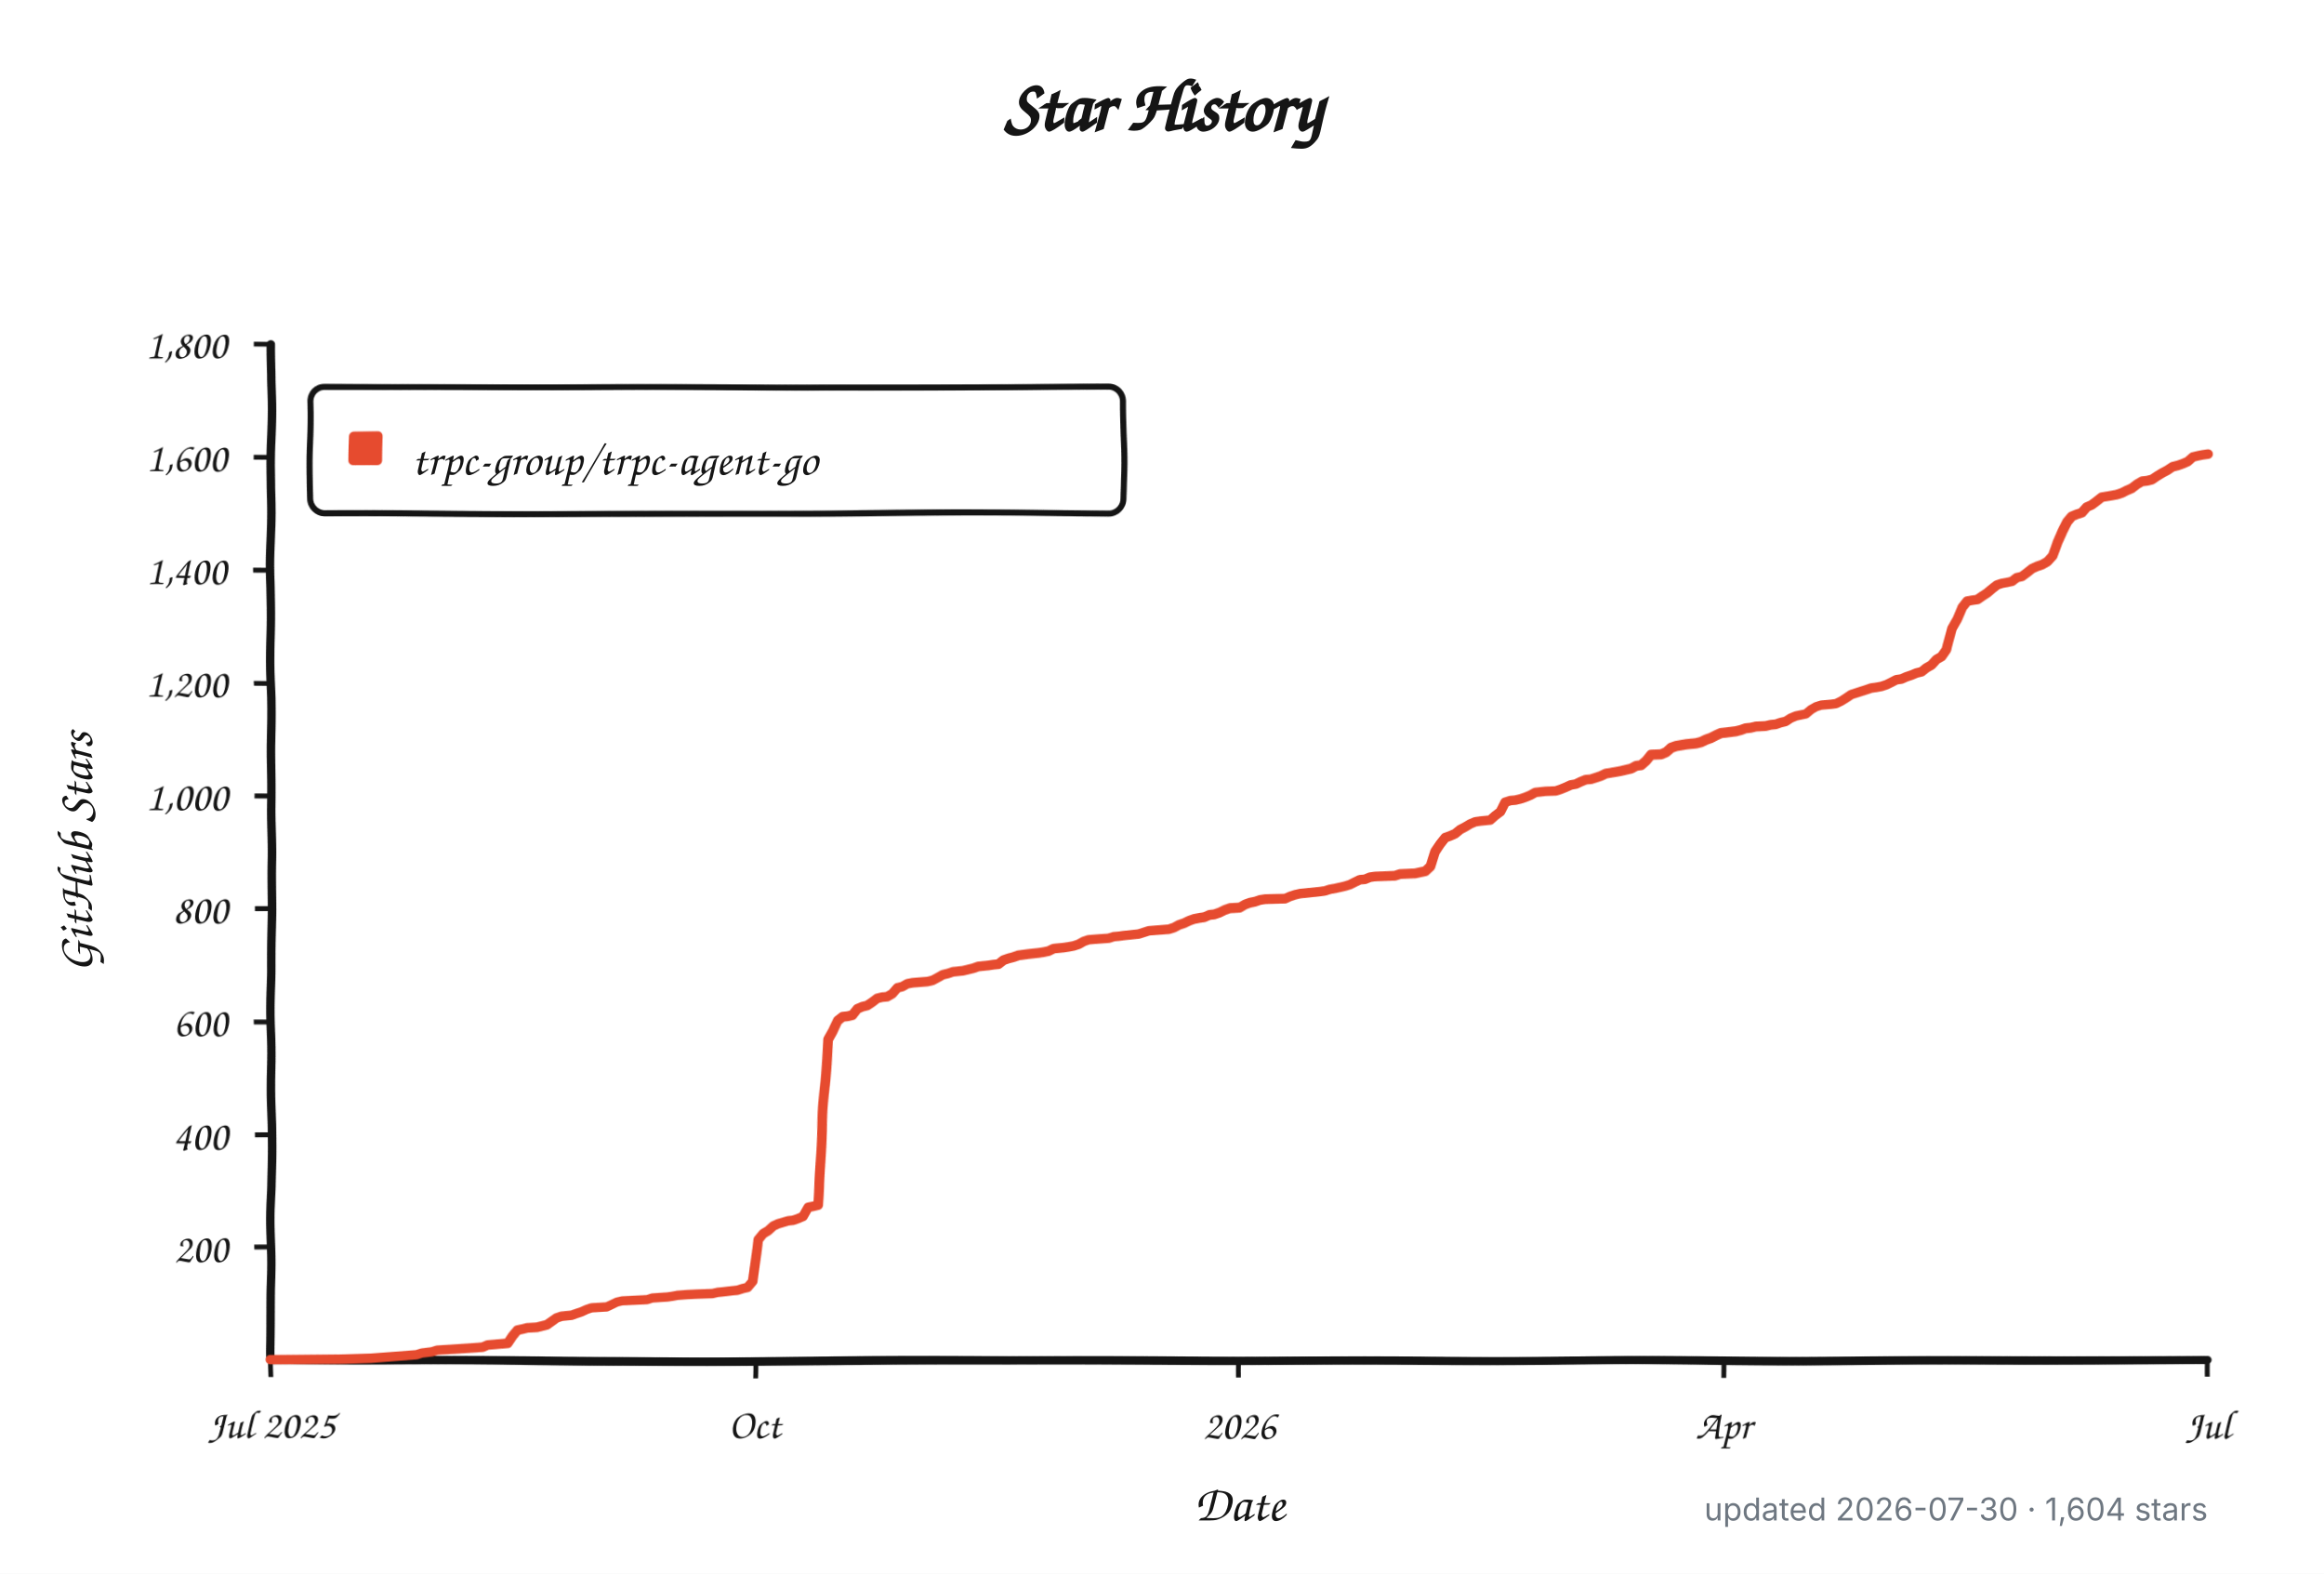
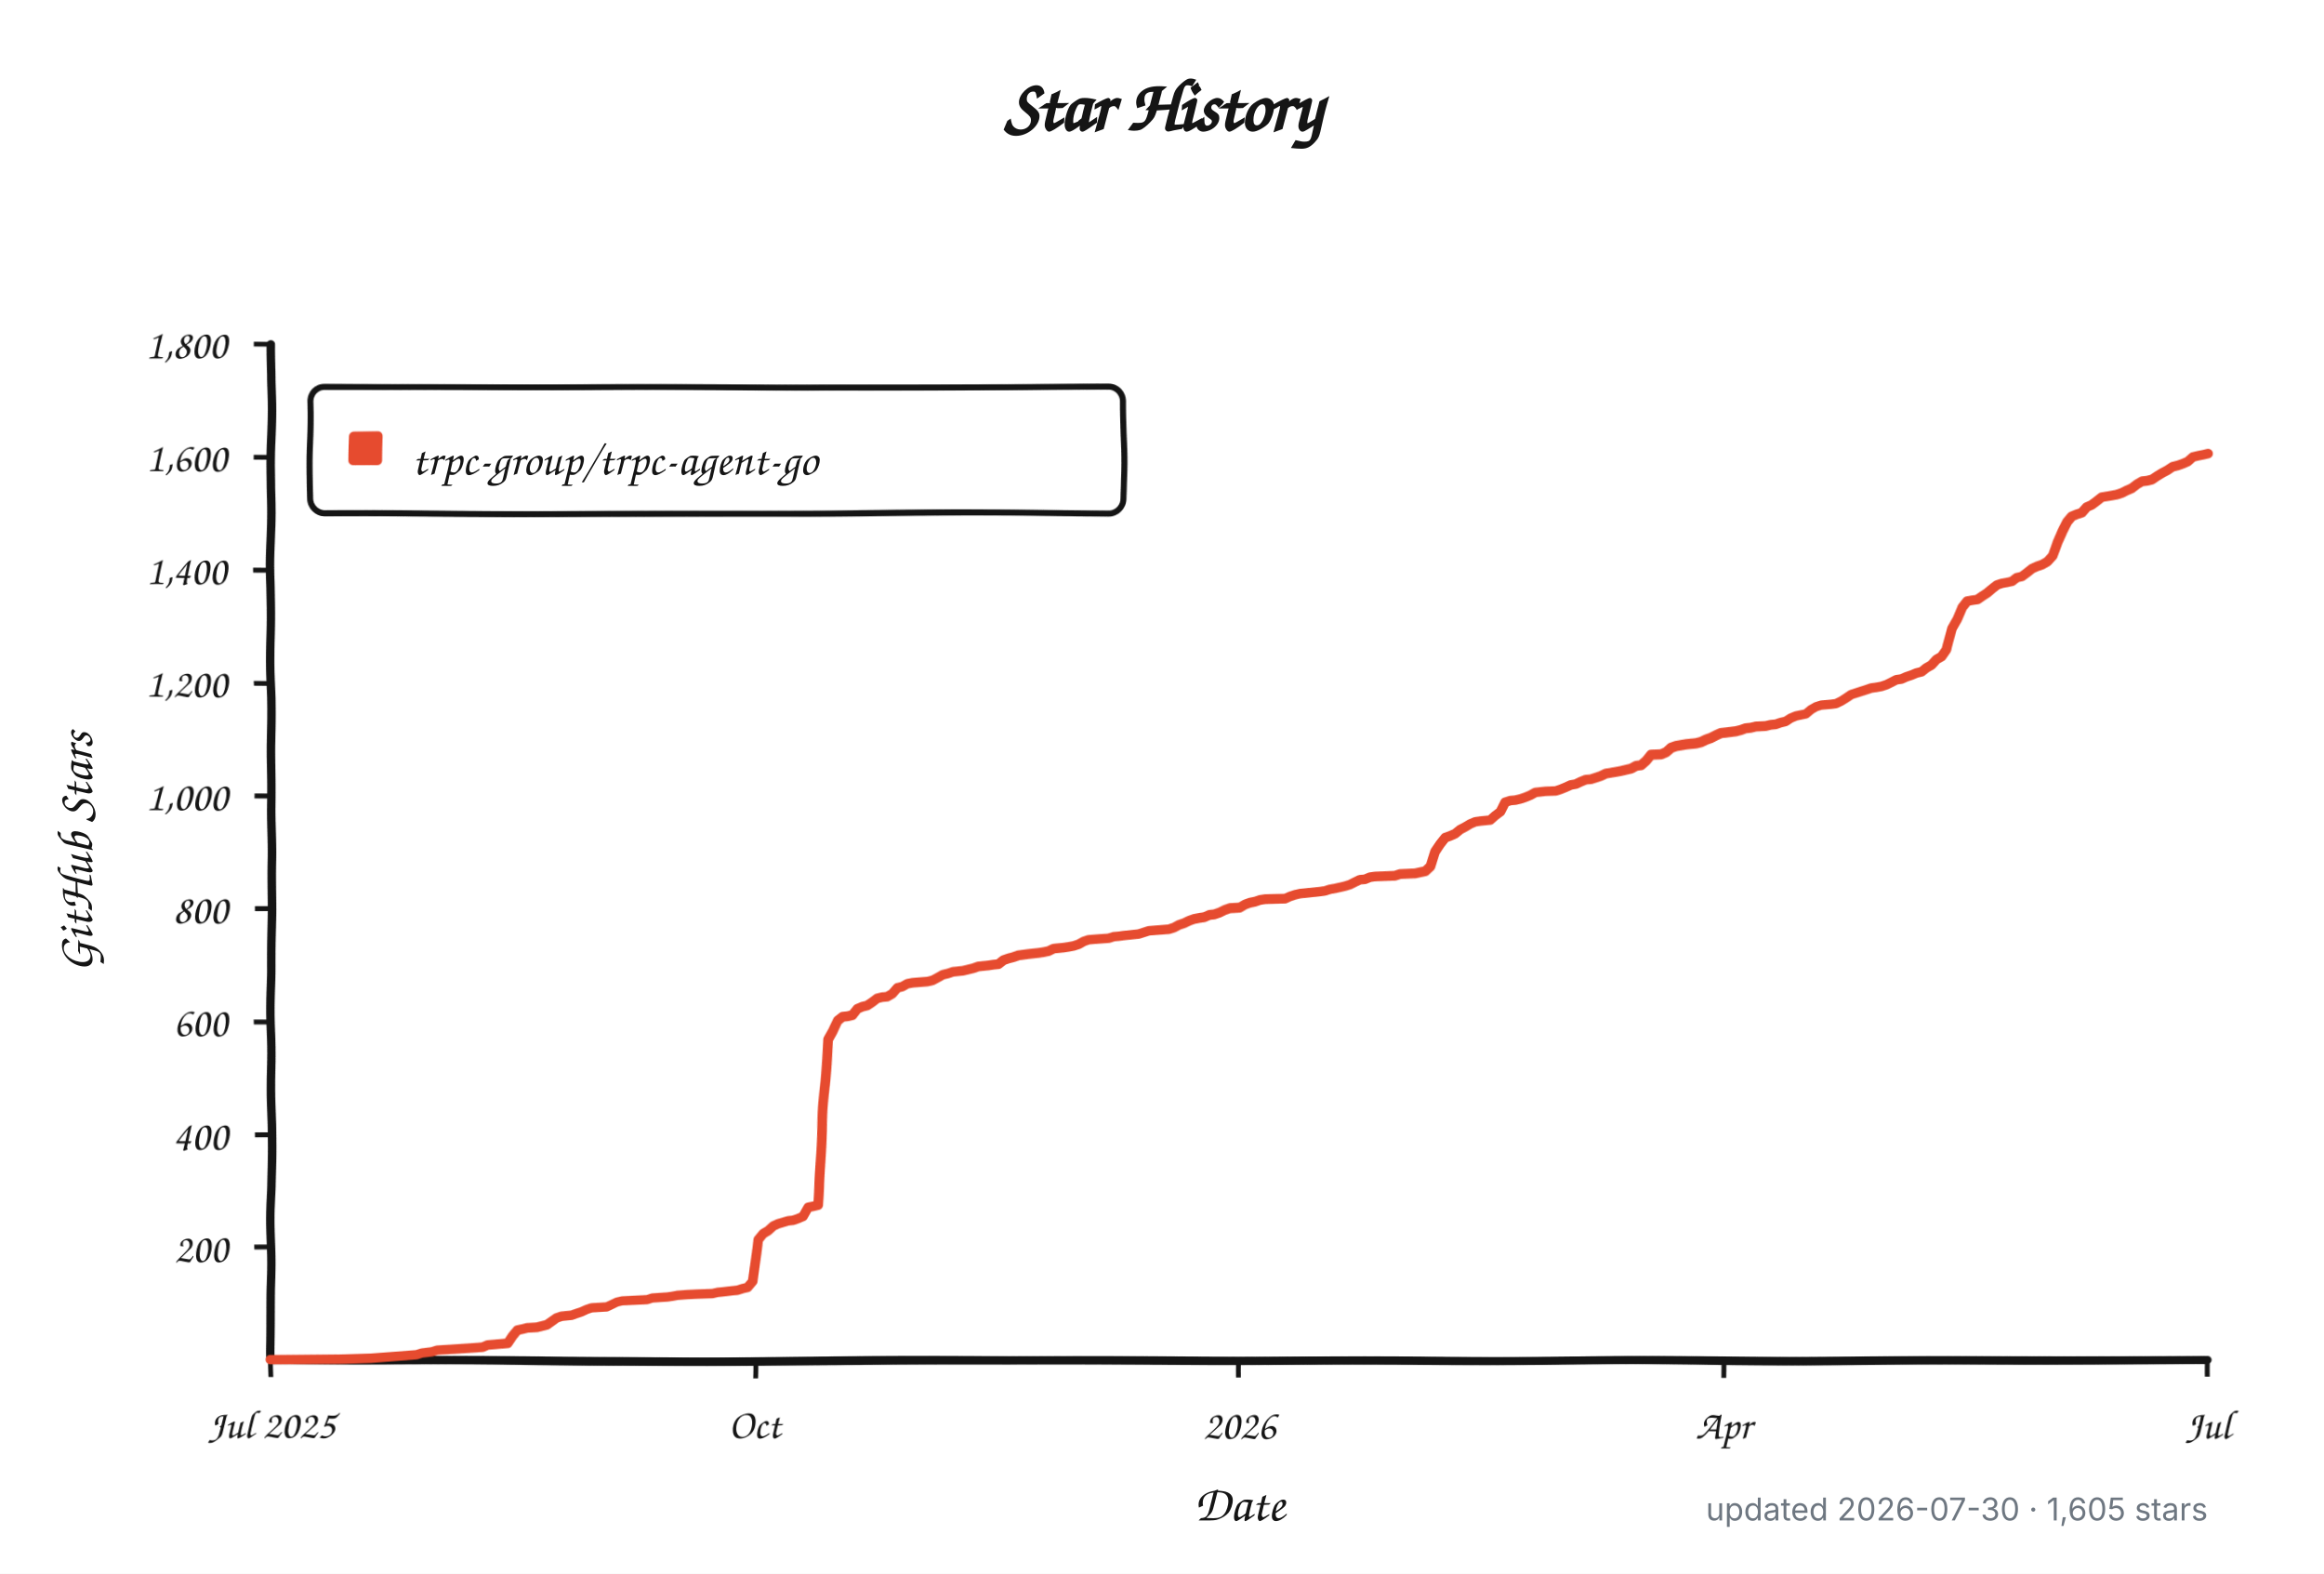
<svg xmlns="http://www.w3.org/2000/svg" width="960" height="650" viewBox="0 0 960 650" role="img" aria-labelledby="title description">
  <defs>
    <filter id="rough" x="-4%" y="-4%" width="108%" height="108%">
      <feTurbulence type="fractalNoise" baseFrequency="0.012 0.045" numOctaves="1" seed="17" result="noise" />
      <feDisplacementMap in="SourceGraphic" in2="noise" scale="1.8" xChannelSelector="R" yChannelSelector="G" />
    </filter>
  </defs>
  <style>
    .background { fill: #ffffff; }
    .axis, .tick, .legend-box { fill: none; stroke: #151515; }
    .axis { stroke-linecap: round; stroke-linejoin: round; stroke-width: 3.5; }
    .tick { stroke-width: 2; }
    .legend-box { fill: #ffffff; stroke-width: 2.5; }
    .series { fill: none; stroke: #e64b2f; stroke-linecap: round; stroke-linejoin: round; stroke-width: 4; }
    .swatch { fill: #e64b2f; }
    .title, .label, .axis-title, .legend {
      fill: #151515;
      font-family: "Comic Sans MS", "Bradley Hand", "Segoe Print", "Chalkboard SE", cursive;
    }
    .title { font-size: 30px; font-weight: 700; }
    .label { font-size: 17px; }
    .axis-title { font-size: 21px; font-weight: 600; }
    .legend { font-size: 19px; }
    .meta {
      fill: #6e7781;
      font: 13px -apple-system, BlinkMacSystemFont, "Segoe UI", sans-serif;
    }
    @media (prefers-color-scheme: dark) {
      .background { fill: #0d1117; }
      .axis, .tick, .legend-box { stroke: #f0f6fc; }
      .legend-box { fill: #161b22; }
      .title, .label, .axis-title, .legend { fill: #f0f6fc; }
      .series { stroke: #ff6b4a; }
      .swatch { fill: #ff6b4a; }
      .meta { fill: #8b949e; }
    }
  </style>
  <rect class="background" width="960" height="650" />
  <text class="title" x="480" y="54" text-anchor="middle">Star History</text>
  <g filter="url(#rough)">
    <path class="axis" d="M 112 142 V 562 H 912" />
    <path class="tick" d="M 105 515.3 H 112" />
    <text class="label" x="94" y="521.3" text-anchor="end">200</text>
    <path class="tick" d="M 105 468.7 H 112" />
    <text class="label" x="94" y="474.7" text-anchor="end">400</text>
    <path class="tick" d="M 105 422.0 H 112" />
    <text class="label" x="94" y="428.0" text-anchor="end">600</text>
    <path class="tick" d="M 105 375.3 H 112" />
    <text class="label" x="94" y="381.3" text-anchor="end">800</text>
    <path class="tick" d="M 105 328.7 H 112" />
    <text class="label" x="94" y="334.7" text-anchor="end">1,000</text>
    <path class="tick" d="M 105 282.0 H 112" />
    <text class="label" x="94" y="288.0" text-anchor="end">1,200</text>
    <path class="tick" d="M 105 235.3 H 112" />
    <text class="label" x="94" y="241.3" text-anchor="end">1,400</text>
    <path class="tick" d="M 105 188.7 H 112" />
    <text class="label" x="94" y="194.7" text-anchor="end">1,600</text>
    <path class="tick" d="M 105 142.0 H 112" />
    <text class="label" x="94" y="148.0" text-anchor="end">1,800</text>
    <path class="tick" d="M 112.0 562 V 569" />
    <text class="label" x="112.0" y="594" text-anchor="middle">Jul 2025</text>
    <path class="tick" d="M 312.0 562 V 569" />
    <text class="label" x="312.0" y="594" text-anchor="middle">Oct</text>
    <path class="tick" d="M 512.0 562 V 569" />
    <text class="label" x="512.0" y="594" text-anchor="middle">2026</text>
    <path class="tick" d="M 712.0 562 V 569" />
    <text class="label" x="712.0" y="594" text-anchor="middle">Apr</text>
    <path class="tick" d="M 912.0 562 V 569" />
    <text class="label" x="912.0" y="594" text-anchor="middle">Jul</text>
    <rect class="legend-box" x="128" y="160" width="336" height="52" rx="6" />
    <rect class="swatch" x="144" y="178" width="14" height="14" rx="2" />
-     <path class="series" d="M 112.0 561.8 L 141.0 561.5 L 153.5 561.1 L 172.1 559.7 L 174.2 559.0 L 178.3 558.5 L 180.4 557.8 L 188.7 557.3 L 194.9 556.9 L 199.0 556.6 L 201.1 555.7 L 209.4 555.0 L 211.5 552.0 L 213.6 549.6 L 215.6 549.2 L 217.7 548.7 L 221.8 548.5 L 223.9 548.0 L 226.0 547.5 L 228.1 546.1 L 230.1 544.7 L 232.2 544.0 L 234.3 543.8 L 236.4 543.6 L 238.4 542.9 L 240.5 542.2 L 242.6 541.2 L 244.6 540.5 L 250.9 540.1 L 252.9 539.1 L 255.0 538.0 L 257.1 537.5 L 261.2 537.3 L 267.4 537.0 L 269.5 536.3 L 275.7 535.9 L 277.8 535.6 L 279.9 535.2 L 284.0 534.9 L 288.2 534.7 L 294.4 534.5 L 296.5 534.0 L 298.5 533.8 L 302.7 533.3 L 304.7 533.1 L 306.8 532.4 L 308.9 531.9 L 311.0 529.3 L 313.0 511.8 L 315.1 509.3 L 317.2 508.1 L 319.3 506.2 L 321.3 505.3 L 325.5 504.1 L 327.5 503.9 L 329.6 503.2 L 331.7 502.3 L 333.8 498.5 L 335.8 498.1 L 337.9 497.6 L 340.0 460.0 L 342.1 429.0 L 344.1 425.7 L 346.2 421.5 L 348.3 419.9 L 350.3 419.7 L 352.4 419.2 L 354.5 416.6 L 356.6 415.7 L 358.6 415.2 L 360.7 413.8 L 362.8 412.2 L 364.8 411.7 L 366.9 411.5 L 369.0 410.3 L 371.1 407.8 L 373.1 407.3 L 375.2 406.1 L 377.3 405.7 L 383.5 405.2 L 385.6 404.7 L 387.6 403.6 L 389.7 402.4 L 391.8 401.9 L 393.9 401.2 L 398.0 400.8 L 400.1 400.3 L 402.2 399.8 L 404.2 399.1 L 406.3 398.9 L 408.4 398.7 L 410.4 398.4 L 412.5 398.2 L 414.6 396.6 L 416.7 395.9 L 418.7 395.4 L 420.8 394.7 L 425.0 394.2 L 427.0 394.0 L 429.1 393.8 L 431.2 393.5 L 433.2 393.1 L 435.3 392.1 L 437.4 391.9 L 439.5 391.7 L 441.5 391.4 L 443.6 391.0 L 445.7 390.3 L 447.8 389.1 L 449.8 388.4 L 451.9 388.2 L 458.1 387.7 L 460.2 387.0 L 462.3 386.8 L 464.3 386.5 L 470.5 385.8 L 472.6 385.1 L 474.7 384.4 L 483.0 383.7 L 485.1 383.0 L 487.1 381.9 L 489.2 381.2 L 491.3 380.2 L 493.3 379.5 L 495.4 379.1 L 497.5 378.8 L 499.6 377.9 L 501.6 377.7 L 503.7 377.0 L 505.8 376.0 L 507.9 375.3 L 512.0 375.1 L 514.1 373.9 L 516.1 373.2 L 518.2 372.8 L 520.3 372.1 L 522.4 371.8 L 530.7 371.6 L 532.7 370.7 L 534.8 370.0 L 536.9 369.5 L 538.9 369.3 L 545.2 368.6 L 547.2 368.3 L 549.3 367.6 L 551.4 367.2 L 553.5 366.7 L 555.5 366.2 L 557.6 365.5 L 559.7 364.4 L 561.7 363.4 L 563.8 363.2 L 565.9 362.3 L 568.0 362.0 L 572.1 361.8 L 576.2 361.6 L 578.3 360.9 L 584.5 360.6 L 588.7 359.7 L 590.8 357.8 L 592.8 352.0 L 594.9 349.0 L 597.0 346.4 L 599.0 345.7 L 601.1 344.8 L 603.2 343.1 L 605.3 342.0 L 607.3 340.8 L 609.4 339.9 L 611.5 339.6 L 615.6 339.2 L 617.7 337.3 L 619.8 335.7 L 621.8 331.7 L 623.9 331.0 L 626.0 330.8 L 628.1 330.3 L 630.1 329.6 L 632.2 328.7 L 634.3 327.5 L 638.4 327.0 L 642.6 326.8 L 644.6 326.1 L 646.7 325.2 L 648.8 324.2 L 650.9 323.8 L 652.9 322.8 L 655.0 321.9 L 657.1 321.7 L 659.2 321.0 L 661.2 320.3 L 663.3 319.3 L 667.4 318.6 L 669.5 318.2 L 671.6 317.7 L 673.7 317.2 L 675.7 316.1 L 677.8 315.8 L 679.9 314.0 L 681.9 311.6 L 686.1 311.4 L 688.2 310.5 L 690.2 308.8 L 692.3 308.1 L 696.5 307.4 L 698.5 307.2 L 700.6 307.0 L 702.7 306.5 L 704.7 305.6 L 706.8 304.9 L 708.9 303.9 L 711.0 303.0 L 713.0 302.8 L 717.2 302.3 L 719.3 301.8 L 721.3 301.1 L 723.4 300.9 L 725.5 300.4 L 729.6 300.2 L 731.7 299.7 L 733.8 299.5 L 735.8 298.8 L 737.9 298.3 L 740.0 296.9 L 742.1 296.0 L 746.2 295.1 L 748.3 293.2 L 750.3 292.0 L 752.4 291.3 L 756.6 290.9 L 758.6 290.6 L 760.7 289.5 L 762.8 288.1 L 764.8 286.7 L 766.9 286.0 L 769.0 285.3 L 771.1 284.6 L 773.1 283.9 L 775.2 283.6 L 777.3 283.2 L 779.4 282.5 L 781.4 281.5 L 783.5 280.4 L 785.6 280.1 L 787.6 279.2 L 789.7 278.5 L 791.8 277.6 L 793.9 277.1 L 795.9 275.5 L 798.0 274.3 L 800.1 272.0 L 802.2 270.8 L 804.2 268.0 L 806.3 259.6 L 808.4 255.9 L 810.4 251.2 L 812.5 248.6 L 814.6 248.2 L 816.7 247.9 L 818.7 246.5 L 820.8 245.1 L 822.9 243.3 L 825.0 241.6 L 827.0 240.9 L 829.1 240.5 L 831.2 240.0 L 833.2 238.4 L 835.3 237.9 L 837.4 236.3 L 839.5 234.6 L 841.5 233.7 L 843.6 233.0 L 845.7 231.8 L 847.8 229.5 L 849.8 223.9 L 851.9 219.5 L 854.0 215.7 L 856.0 213.4 L 858.1 212.5 L 860.2 211.8 L 862.3 209.4 L 864.3 208.5 L 866.4 206.9 L 868.5 205.2 L 872.6 204.5 L 874.7 204.1 L 876.8 203.4 L 878.8 202.4 L 880.9 201.5 L 883.0 199.9 L 885.1 198.7 L 887.1 198.5 L 889.2 198.0 L 891.3 196.6 L 893.3 195.4 L 895.4 194.3 L 897.5 192.9 L 899.6 192.4 L 901.6 191.7 L 903.7 190.8 L 905.8 188.9 L 907.9 188.4 L 909.9 188.0 L 912.0 187.7" />
+     <path class="series" d="M 112.0 561.8 L 141.0 561.5 L 153.5 561.1 L 172.1 559.7 L 174.2 559.0 L 178.3 558.5 L 180.4 557.8 L 188.7 557.3 L 194.9 556.9 L 199.0 556.6 L 201.1 555.7 L 209.4 555.0 L 211.5 552.0 L 213.6 549.6 L 215.6 549.2 L 217.7 548.7 L 221.8 548.5 L 223.9 548.0 L 226.0 547.5 L 228.1 546.1 L 230.1 544.7 L 232.2 544.0 L 234.3 543.8 L 236.4 543.6 L 238.4 542.9 L 240.5 542.2 L 242.6 541.2 L 244.6 540.5 L 250.9 540.1 L 252.9 539.1 L 255.0 538.0 L 257.1 537.5 L 261.2 537.3 L 267.4 537.0 L 269.5 536.3 L 275.7 535.9 L 277.8 535.6 L 279.9 535.2 L 284.0 534.9 L 288.2 534.7 L 294.4 534.5 L 296.5 534.0 L 298.5 533.8 L 302.7 533.3 L 304.7 533.1 L 306.8 532.4 L 308.9 531.9 L 311.0 529.3 L 313.0 511.8 L 315.1 509.3 L 317.2 508.1 L 319.3 506.2 L 321.3 505.3 L 325.5 504.1 L 327.5 503.9 L 329.6 503.2 L 331.7 502.3 L 333.8 498.5 L 335.8 498.1 L 337.9 497.6 L 340.0 460.0 L 342.1 429.0 L 344.1 425.7 L 346.2 421.5 L 348.3 419.9 L 350.3 419.7 L 352.4 419.2 L 354.5 416.6 L 356.6 415.7 L 358.6 415.2 L 360.7 413.8 L 362.8 412.2 L 364.8 411.7 L 366.9 411.5 L 369.0 410.3 L 371.1 407.8 L 373.1 407.3 L 375.2 406.1 L 377.3 405.7 L 383.5 405.2 L 385.6 404.7 L 387.6 403.6 L 389.7 402.4 L 391.8 401.9 L 393.9 401.2 L 398.0 400.8 L 400.1 400.3 L 402.2 399.8 L 404.2 399.1 L 406.3 398.9 L 408.4 398.7 L 410.4 398.4 L 412.5 398.2 L 414.6 396.6 L 416.7 395.9 L 418.7 395.4 L 420.8 394.7 L 425.0 394.2 L 427.0 394.0 L 429.1 393.8 L 431.2 393.5 L 433.2 393.1 L 435.3 392.1 L 437.4 391.9 L 439.5 391.7 L 441.5 391.4 L 443.6 391.0 L 445.7 390.3 L 447.8 389.1 L 449.8 388.4 L 451.9 388.2 L 458.1 387.7 L 460.2 387.0 L 462.3 386.8 L 464.3 386.5 L 470.5 385.8 L 472.6 385.1 L 474.7 384.4 L 483.0 383.7 L 485.1 383.0 L 487.1 381.9 L 489.2 381.2 L 491.3 380.2 L 493.3 379.5 L 495.4 379.1 L 497.5 378.8 L 499.6 377.9 L 501.6 377.7 L 503.7 377.0 L 505.8 376.0 L 507.9 375.3 L 512.0 375.1 L 514.1 373.9 L 516.1 373.2 L 518.2 372.8 L 520.3 372.1 L 522.4 371.8 L 530.7 371.6 L 532.7 370.7 L 534.8 370.0 L 536.9 369.5 L 538.9 369.3 L 545.2 368.6 L 547.2 368.3 L 549.3 367.6 L 551.4 367.2 L 553.5 366.7 L 555.5 366.2 L 557.6 365.5 L 559.7 364.4 L 561.7 363.4 L 563.8 363.2 L 565.9 362.3 L 568.0 362.0 L 572.1 361.8 L 576.2 361.6 L 578.3 360.9 L 584.5 360.6 L 588.7 359.7 L 590.8 357.8 L 592.8 352.0 L 594.9 349.0 L 597.0 346.4 L 599.0 345.7 L 601.1 344.8 L 603.2 343.1 L 605.3 342.0 L 607.3 340.8 L 609.4 339.9 L 611.5 339.6 L 615.6 339.2 L 617.7 337.3 L 619.8 335.7 L 621.8 331.7 L 623.9 331.0 L 626.0 330.8 L 628.1 330.3 L 630.1 329.6 L 632.2 328.7 L 634.3 327.5 L 638.4 327.0 L 642.6 326.8 L 644.6 326.1 L 646.7 325.2 L 648.8 324.2 L 650.9 323.8 L 652.9 322.8 L 655.0 321.9 L 657.1 321.7 L 659.2 321.0 L 661.2 320.3 L 663.3 319.3 L 667.4 318.6 L 669.5 318.2 L 671.6 317.7 L 673.7 317.2 L 675.7 316.1 L 677.8 315.8 L 679.9 314.0 L 681.9 311.6 L 686.1 311.4 L 688.2 310.5 L 690.2 308.8 L 692.3 308.1 L 696.5 307.4 L 698.5 307.2 L 700.6 307.0 L 702.7 306.5 L 704.7 305.6 L 706.8 304.9 L 708.9 303.9 L 711.0 303.0 L 713.0 302.8 L 717.2 302.3 L 719.3 301.8 L 721.3 301.1 L 723.4 300.9 L 725.5 300.4 L 729.6 300.2 L 731.7 299.7 L 733.8 299.5 L 735.8 298.8 L 737.9 298.3 L 740.0 296.9 L 742.1 296.0 L 746.2 295.1 L 748.3 293.2 L 750.3 292.0 L 752.4 291.3 L 756.6 290.9 L 758.6 290.6 L 760.7 289.5 L 762.8 288.1 L 764.8 286.7 L 766.9 286.0 L 769.0 285.3 L 771.1 284.6 L 773.1 283.9 L 775.2 283.6 L 777.3 283.2 L 779.4 282.5 L 781.4 281.5 L 783.5 280.4 L 785.6 280.1 L 787.6 279.2 L 789.7 278.5 L 791.8 277.6 L 793.9 277.1 L 795.9 275.5 L 798.0 274.3 L 800.1 272.0 L 802.2 270.8 L 804.2 268.0 L 806.3 259.6 L 808.4 255.9 L 810.4 251.2 L 812.5 248.6 L 814.6 248.2 L 816.7 247.9 L 818.7 246.5 L 820.8 245.1 L 822.9 243.3 L 825.0 241.6 L 827.0 240.9 L 829.1 240.5 L 831.2 240.0 L 833.2 238.4 L 835.3 237.9 L 837.4 236.3 L 839.5 234.6 L 841.5 233.7 L 843.6 233.0 L 845.7 231.8 L 847.8 229.5 L 849.8 223.9 L 851.9 219.5 L 854.0 215.7 L 856.0 213.4 L 858.1 212.5 L 860.2 211.8 L 862.3 209.4 L 864.3 208.5 L 866.4 206.9 L 868.5 205.2 L 872.6 204.5 L 874.7 204.1 L 876.8 203.4 L 878.8 202.4 L 880.9 201.5 L 883.0 199.9 L 885.1 198.7 L 887.1 198.5 L 889.2 198.0 L 891.3 196.6 L 893.3 195.4 L 895.4 194.3 L 897.5 192.9 L 899.6 192.4 L 901.6 191.7 L 903.7 190.8 L 905.8 188.9 L 907.9 188.4 L 909.9 188.0 L 912.0 187.5" />
  </g>
  <text class="legend" x="170" y="196">trpc-group/trpc-agent-go</text>
  <text class="axis-title" x="512" y="628" text-anchor="middle">Date</text>
  <text class="axis-title" x="-352" y="38" text-anchor="middle" transform="rotate(-90)">GitHub Stars</text>
-   <text class="meta" x="912" y="628" text-anchor="end">updated 2026-07-30 · 1,604 stars</text>
+   <text class="meta" x="912" y="628" text-anchor="end">updated 2026-07-30 · 1,605 stars</text>
</svg>
